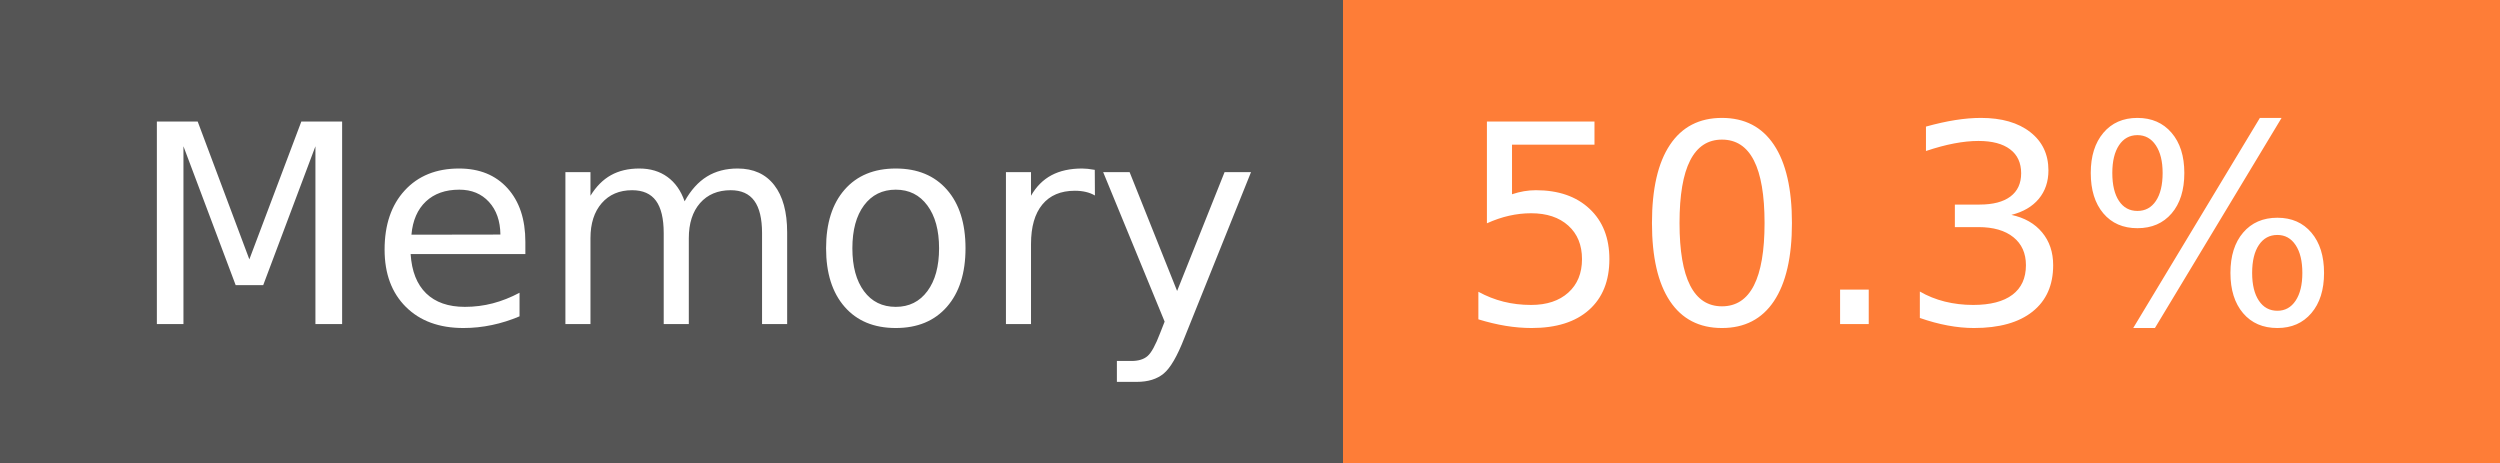
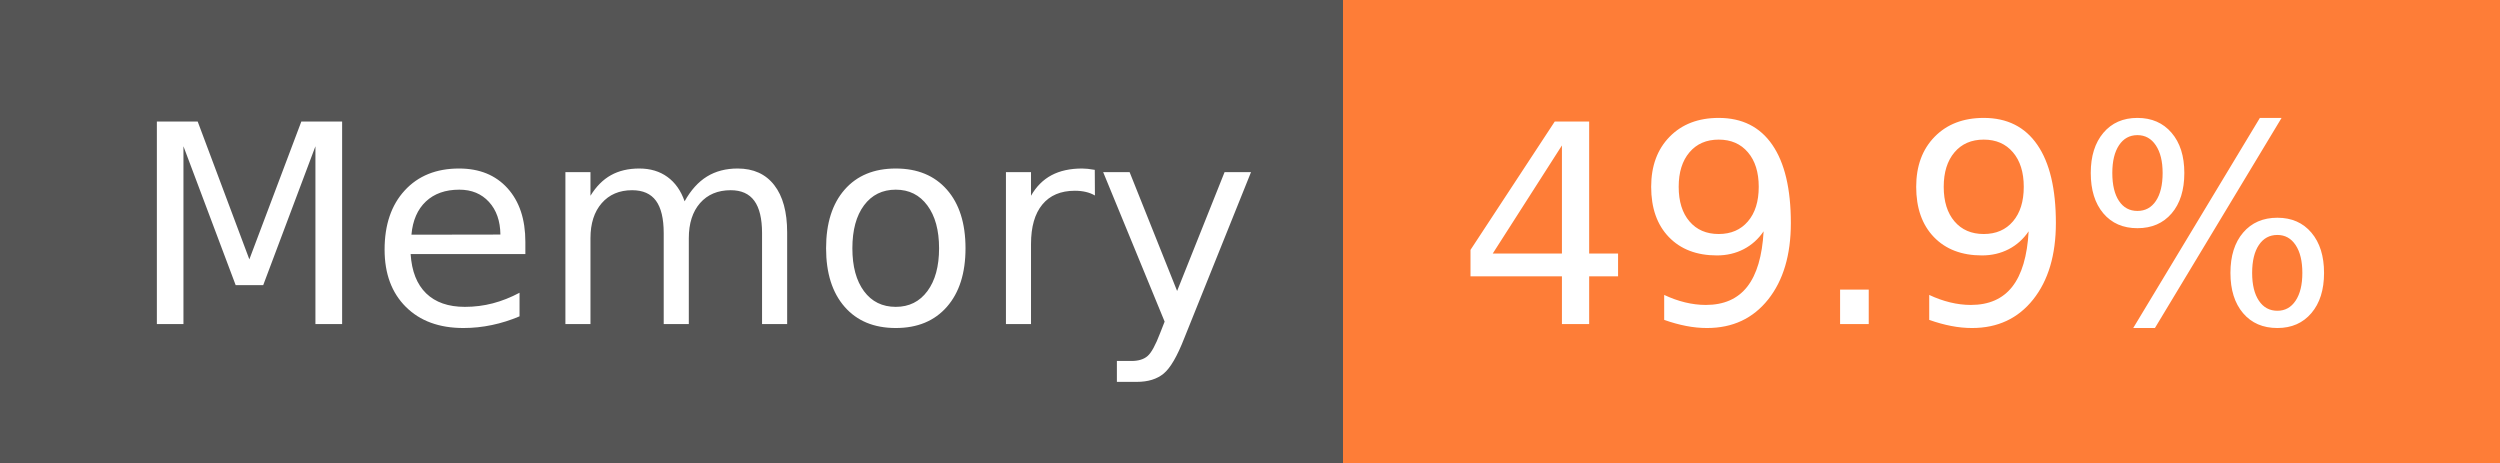
- <svg xmlns="http://www.w3.org/2000/svg" width="108" height="20" role="img" aria-label="Memory: 50.3%">
+ <svg xmlns="http://www.w3.org/2000/svg" width="108" height="20" role="img" aria-label="Memory: 49.9%">
  <g shape-rendering="crispEdges">
    <rect width="58" height="20" fill="#555" />
    <rect x="58" width="50" height="20" fill="#fe7d37" />
  </g>
  <g fill="#fff" text-anchor="middle" font-family="Verdana,Geneva,DejaVu Sans,sans-serif" text-rendering="geometricPrecision" font-size="120">
    <text x="300" y="140" transform="scale(.1)" fill="#fff" textLength="466">Memory</text>
-     <text x="820" y="140" transform="scale(.1)" fill="#fff" textLength="390">50.3%</text>
+     <text x="820" y="140" transform="scale(.1)" fill="#fff" textLength="390">49.9%</text>
  </g>
</svg>
